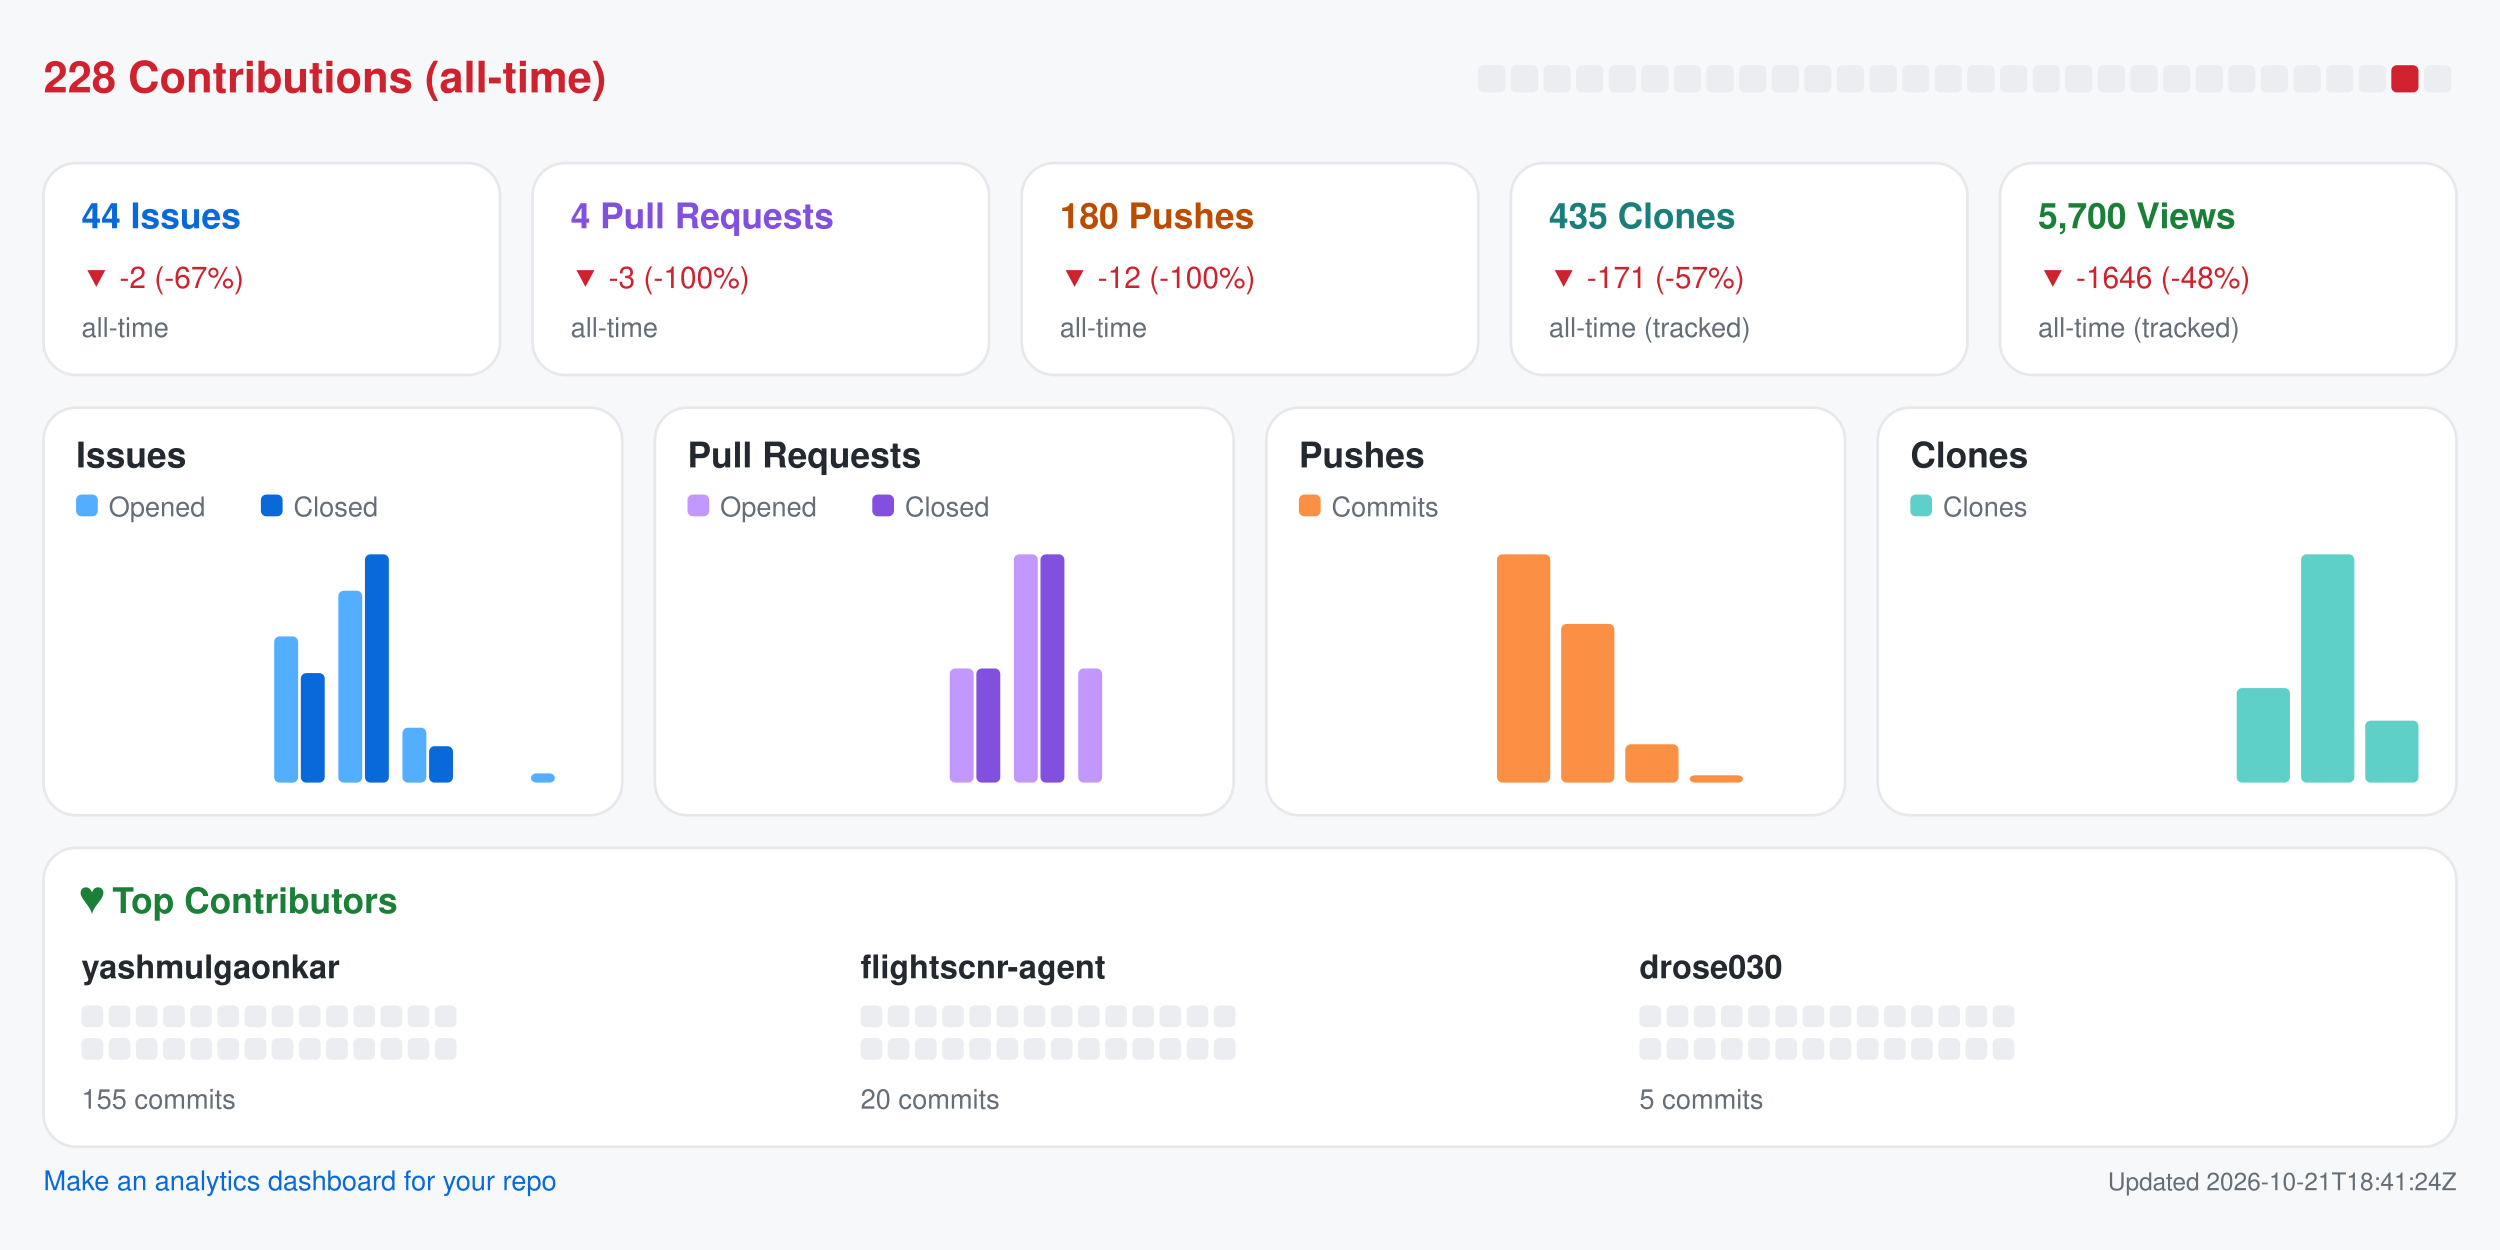
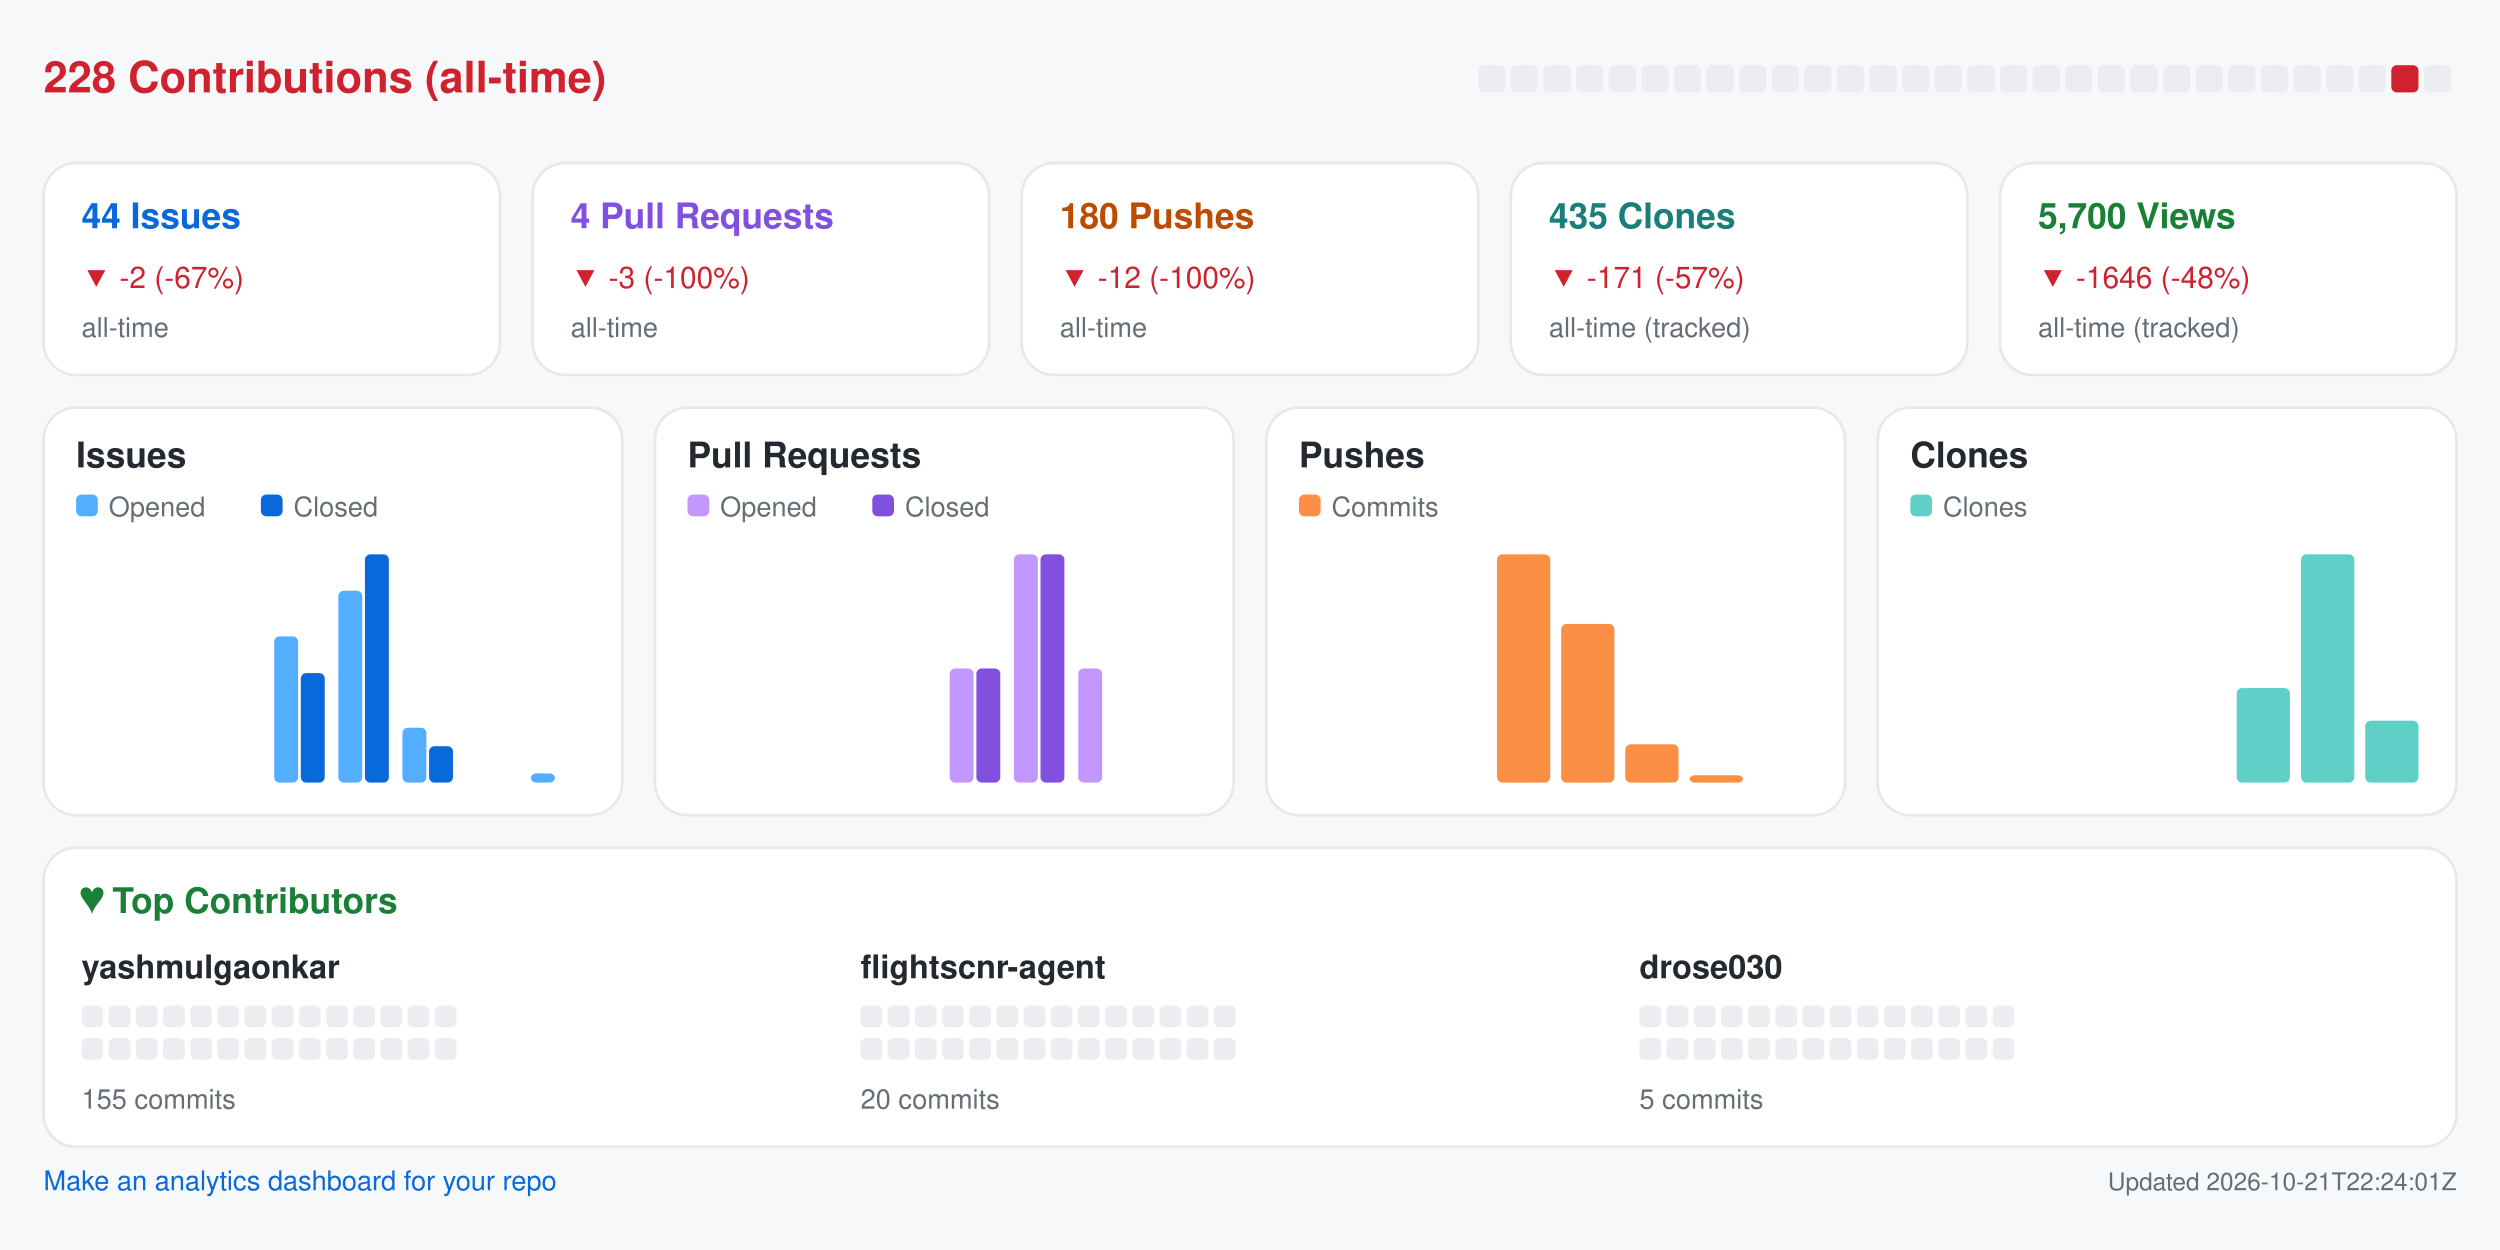
<svg xmlns="http://www.w3.org/2000/svg" width="920" height="460" viewBox="0 0 920 460" role="img" aria-label="Repository analytics for yashmulgaonkar/FlightScnr">
  <rect x="0.0" y="0.0" width="920.0" height="460.0" rx="0" fill="#f6f8fa" />
  <text x="16.0" y="34.0" fill="#cf222e" font-size="16" font-family="-apple-system,BlinkMacSystemFont,Segoe UI,Helvetica,Arial,sans-serif" font-weight="600" text-anchor="start">228 Contributions (all-time)</text>
  <rect x="544.0" y="24.0" width="10.0" height="10.0" rx="2" fill="#ebedf0" />
  <rect x="556.0" y="24.0" width="10.0" height="10.0" rx="2" fill="#ebedf0" />
  <rect x="568.0" y="24.0" width="10.0" height="10.0" rx="2" fill="#ebedf0" />
  <rect x="580.0" y="24.0" width="10.0" height="10.0" rx="2" fill="#ebedf0" />
  <rect x="592.0" y="24.0" width="10.0" height="10.0" rx="2" fill="#ebedf0" />
  <rect x="604.0" y="24.0" width="10.0" height="10.0" rx="2" fill="#ebedf0" />
  <rect x="616.0" y="24.0" width="10.0" height="10.0" rx="2" fill="#ebedf0" />
  <rect x="628.0" y="24.0" width="10.0" height="10.0" rx="2" fill="#ebedf0" />
  <rect x="640.0" y="24.0" width="10.0" height="10.0" rx="2" fill="#ebedf0" />
  <rect x="652.0" y="24.0" width="10.0" height="10.0" rx="2" fill="#ebedf0" />
  <rect x="664.0" y="24.0" width="10.0" height="10.0" rx="2" fill="#ebedf0" />
  <rect x="676.0" y="24.0" width="10.0" height="10.0" rx="2" fill="#ebedf0" />
  <rect x="688.0" y="24.0" width="10.0" height="10.0" rx="2" fill="#ebedf0" />
  <rect x="700.0" y="24.0" width="10.0" height="10.0" rx="2" fill="#ebedf0" />
  <rect x="712.0" y="24.0" width="10.0" height="10.0" rx="2" fill="#ebedf0" />
  <rect x="724.0" y="24.0" width="10.0" height="10.0" rx="2" fill="#ebedf0" />
  <rect x="736.0" y="24.0" width="10.0" height="10.0" rx="2" fill="#ebedf0" />
  <rect x="748.0" y="24.0" width="10.0" height="10.0" rx="2" fill="#ebedf0" />
  <rect x="760.0" y="24.0" width="10.0" height="10.0" rx="2" fill="#ebedf0" />
  <rect x="772.0" y="24.0" width="10.0" height="10.0" rx="2" fill="#ebedf0" />
  <rect x="784.0" y="24.0" width="10.0" height="10.0" rx="2" fill="#ebedf0" />
  <rect x="796.0" y="24.0" width="10.0" height="10.0" rx="2" fill="#ebedf0" />
  <rect x="808.0" y="24.0" width="10.0" height="10.0" rx="2" fill="#ebedf0" />
  <rect x="820.0" y="24.0" width="10.0" height="10.0" rx="2" fill="#ebedf0" />
  <rect x="832.0" y="24.0" width="10.0" height="10.0" rx="2" fill="#ebedf0" />
  <rect x="844.0" y="24.0" width="10.0" height="10.0" rx="2" fill="#ebedf0" />
  <rect x="856.0" y="24.0" width="10.0" height="10.0" rx="2" fill="#ebedf0" />
  <rect x="868.0" y="24.0" width="10.0" height="10.0" rx="2" fill="#ebedf0" />
  <rect x="880.0" y="24.0" width="10.0" height="10.0" rx="2" fill="#cf222e" />
  <rect x="892.0" y="24.0" width="10.0" height="10.0" rx="2" fill="#ebedf0" />
  <rect x="16.0" y="60.0" width="168.0" height="78.0" rx="12" fill="#ffffff" stroke="#e6e8eb" />
  <text x="30.0" y="84.0" fill="#0969da" font-size="13" font-family="-apple-system,BlinkMacSystemFont,Segoe UI,Helvetica,Arial,sans-serif" font-weight="600" text-anchor="start">44 Issues</text>
  <text x="30.0" y="106.0" fill="#cf222e" font-size="11" font-family="-apple-system,BlinkMacSystemFont,Segoe UI,Helvetica,Arial,sans-serif" font-weight="400" text-anchor="start">▼ -2 (-67%)</text>
  <text x="30.0" y="124.0" fill="#656d76" font-size="10" font-family="-apple-system,BlinkMacSystemFont,Segoe UI,Helvetica,Arial,sans-serif" font-weight="400" text-anchor="start">all-time</text>
  <rect x="196.0" y="60.0" width="168.0" height="78.0" rx="12" fill="#ffffff" stroke="#e6e8eb" />
  <text x="210.0" y="84.0" fill="#8250df" font-size="13" font-family="-apple-system,BlinkMacSystemFont,Segoe UI,Helvetica,Arial,sans-serif" font-weight="600" text-anchor="start">4 Pull Requests</text>
  <text x="210.0" y="106.0" fill="#cf222e" font-size="11" font-family="-apple-system,BlinkMacSystemFont,Segoe UI,Helvetica,Arial,sans-serif" font-weight="400" text-anchor="start">▼ -3 (-100%)</text>
  <text x="210.0" y="124.0" fill="#656d76" font-size="10" font-family="-apple-system,BlinkMacSystemFont,Segoe UI,Helvetica,Arial,sans-serif" font-weight="400" text-anchor="start">all-time</text>
  <rect x="376.0" y="60.0" width="168.0" height="78.0" rx="12" fill="#ffffff" stroke="#e6e8eb" />
  <text x="390.0" y="84.0" fill="#bc4c00" font-size="13" font-family="-apple-system,BlinkMacSystemFont,Segoe UI,Helvetica,Arial,sans-serif" font-weight="600" text-anchor="start">180 Pushes</text>
  <text x="390.0" y="106.0" fill="#cf222e" font-size="11" font-family="-apple-system,BlinkMacSystemFont,Segoe UI,Helvetica,Arial,sans-serif" font-weight="400" text-anchor="start">▼ -12 (-100%)</text>
  <text x="390.0" y="124.0" fill="#656d76" font-size="10" font-family="-apple-system,BlinkMacSystemFont,Segoe UI,Helvetica,Arial,sans-serif" font-weight="400" text-anchor="start">all-time</text>
  <rect x="556.0" y="60.0" width="168.0" height="78.0" rx="12" fill="#ffffff" stroke="#e6e8eb" />
  <text x="570.0" y="84.0" fill="#1a7f7a" font-size="13" font-family="-apple-system,BlinkMacSystemFont,Segoe UI,Helvetica,Arial,sans-serif" font-weight="600" text-anchor="start">435 Clones</text>
  <text x="570.0" y="106.0" fill="#cf222e" font-size="11" font-family="-apple-system,BlinkMacSystemFont,Segoe UI,Helvetica,Arial,sans-serif" font-weight="400" text-anchor="start">▼ -171 (-57%)</text>
  <text x="570.0" y="124.0" fill="#656d76" font-size="10" font-family="-apple-system,BlinkMacSystemFont,Segoe UI,Helvetica,Arial,sans-serif" font-weight="400" text-anchor="start">all-time (tracked)</text>
  <rect x="736.0" y="60.0" width="168.0" height="78.0" rx="12" fill="#ffffff" stroke="#e6e8eb" />
  <text x="750.0" y="84.0" fill="#1a7f37" font-size="13" font-family="-apple-system,BlinkMacSystemFont,Segoe UI,Helvetica,Arial,sans-serif" font-weight="600" text-anchor="start">5,700 Views</text>
  <text x="750.0" y="106.0" fill="#cf222e" font-size="11" font-family="-apple-system,BlinkMacSystemFont,Segoe UI,Helvetica,Arial,sans-serif" font-weight="400" text-anchor="start">▼ -1646 (-48%)</text>
  <text x="750.0" y="124.0" fill="#656d76" font-size="10" font-family="-apple-system,BlinkMacSystemFont,Segoe UI,Helvetica,Arial,sans-serif" font-weight="400" text-anchor="start">all-time (tracked)</text>
  <rect x="16.0" y="150.0" width="213.0" height="150.0" rx="12" fill="#ffffff" stroke="#e6e8eb" />
  <text x="28.0" y="172.0" fill="#24292f" font-size="13" font-family="-apple-system,BlinkMacSystemFont,Segoe UI,Helvetica,Arial,sans-serif" font-weight="600" text-anchor="start">Issues</text>
  <rect x="28.0" y="182.0" width="8.0" height="8.0" rx="2" fill="#54aeff" />
  <text x="40.0" y="190.0" fill="#656d76" font-size="10" font-family="-apple-system,BlinkMacSystemFont,Segoe UI,Helvetica,Arial,sans-serif" font-weight="400" text-anchor="start">Opened</text>
  <rect x="96.0" y="182.0" width="8.0" height="8.0" rx="2" fill="#0969da" />
  <text x="108.0" y="190.0" fill="#656d76" font-size="10" font-family="-apple-system,BlinkMacSystemFont,Segoe UI,Helvetica,Arial,sans-serif" font-weight="400" text-anchor="start">Closed</text>
  <rect x="30.0" y="288.0" width="8.8" height="0.0" rx="2" fill="#54aeff" />
  <rect x="39.8" y="288.0" width="8.8" height="0.0" rx="2" fill="#0969da" />
  <rect x="53.6" y="288.0" width="8.8" height="0.0" rx="2" fill="#54aeff" />
  <rect x="63.4" y="288.0" width="8.8" height="0.0" rx="2" fill="#0969da" />
  <rect x="77.2" y="288.0" width="8.8" height="0.0" rx="2" fill="#54aeff" />
  <rect x="87.1" y="288.0" width="8.8" height="0.0" rx="2" fill="#0969da" />
  <rect x="100.9" y="234.2" width="8.8" height="53.8" rx="2" fill="#54aeff" />
  <rect x="110.7" y="247.7" width="8.8" height="40.3" rx="2" fill="#0969da" />
  <rect x="124.5" y="217.4" width="8.8" height="70.6" rx="2" fill="#54aeff" />
  <rect x="134.3" y="204.0" width="8.8" height="84.0" rx="2" fill="#0969da" />
  <rect x="148.1" y="267.8" width="8.8" height="20.2" rx="2" fill="#54aeff" />
  <rect x="157.9" y="274.6" width="8.8" height="13.4" rx="2" fill="#0969da" />
  <rect x="171.8" y="288.0" width="8.8" height="0.0" rx="2" fill="#54aeff" />
  <rect x="181.6" y="288.0" width="8.8" height="0.0" rx="2" fill="#0969da" />
  <rect x="195.4" y="284.6" width="8.8" height="3.4" rx="2" fill="#54aeff" />
  <rect x="205.2" y="288.0" width="8.8" height="0.0" rx="2" fill="#0969da" />
  <rect x="241.0" y="150.0" width="213.0" height="150.0" rx="12" fill="#ffffff" stroke="#e6e8eb" />
  <text x="253.0" y="172.0" fill="#24292f" font-size="13" font-family="-apple-system,BlinkMacSystemFont,Segoe UI,Helvetica,Arial,sans-serif" font-weight="600" text-anchor="start">Pull Requests</text>
  <rect x="253.0" y="182.0" width="8.0" height="8.0" rx="2" fill="#c297ff" />
  <text x="265.0" y="190.0" fill="#656d76" font-size="10" font-family="-apple-system,BlinkMacSystemFont,Segoe UI,Helvetica,Arial,sans-serif" font-weight="400" text-anchor="start">Opened</text>
  <rect x="321.0" y="182.0" width="8.0" height="8.0" rx="2" fill="#8250df" />
  <text x="333.0" y="190.0" fill="#656d76" font-size="10" font-family="-apple-system,BlinkMacSystemFont,Segoe UI,Helvetica,Arial,sans-serif" font-weight="400" text-anchor="start">Closed</text>
  <rect x="255.0" y="288.0" width="8.8" height="0.0" rx="2" fill="#c297ff" />
  <rect x="264.8" y="288.0" width="8.8" height="0.0" rx="2" fill="#8250df" />
  <rect x="278.6" y="288.0" width="8.8" height="0.0" rx="2" fill="#c297ff" />
  <rect x="288.4" y="288.0" width="8.8" height="0.0" rx="2" fill="#8250df" />
  <rect x="302.2" y="288.0" width="8.8" height="0.0" rx="2" fill="#c297ff" />
  <rect x="312.1" y="288.0" width="8.8" height="0.0" rx="2" fill="#8250df" />
  <rect x="325.9" y="288.0" width="8.8" height="0.0" rx="2" fill="#c297ff" />
  <rect x="335.7" y="288.0" width="8.8" height="0.0" rx="2" fill="#8250df" />
  <rect x="349.5" y="246.0" width="8.8" height="42.0" rx="2" fill="#c297ff" />
  <rect x="359.3" y="246.0" width="8.8" height="42.0" rx="2" fill="#8250df" />
  <rect x="373.1" y="204.0" width="8.8" height="84.0" rx="2" fill="#c297ff" />
  <rect x="382.9" y="204.0" width="8.8" height="84.0" rx="2" fill="#8250df" />
  <rect x="396.8" y="246.0" width="8.8" height="42.0" rx="2" fill="#c297ff" />
  <rect x="406.6" y="288.0" width="8.8" height="0.0" rx="2" fill="#8250df" />
  <rect x="420.4" y="288.0" width="8.8" height="0.0" rx="2" fill="#c297ff" />
  <rect x="430.2" y="288.0" width="8.8" height="0.0" rx="2" fill="#8250df" />
  <rect x="466.0" y="150.0" width="213.0" height="150.0" rx="12" fill="#ffffff" stroke="#e6e8eb" />
  <text x="478.0" y="172.0" fill="#24292f" font-size="13" font-family="-apple-system,BlinkMacSystemFont,Segoe UI,Helvetica,Arial,sans-serif" font-weight="600" text-anchor="start">Pushes</text>
  <rect x="478.0" y="182.0" width="8.0" height="8.0" rx="2" fill="#fb8f44" />
  <text x="490.0" y="190.0" fill="#656d76" font-size="10" font-family="-apple-system,BlinkMacSystemFont,Segoe UI,Helvetica,Arial,sans-serif" font-weight="400" text-anchor="start">Commits</text>
  <rect x="480.0" y="288.0" width="19.6" height="0.0" rx="2" fill="#fb8f44" />
  <rect x="503.6" y="288.0" width="19.6" height="0.0" rx="2" fill="#fb8f44" />
  <rect x="527.2" y="288.0" width="19.6" height="0.0" rx="2" fill="#fb8f44" />
  <rect x="550.9" y="204.0" width="19.6" height="84.0" rx="2" fill="#fb8f44" />
  <rect x="574.5" y="229.6" width="19.6" height="58.4" rx="2" fill="#fb8f44" />
  <rect x="598.1" y="273.9" width="19.6" height="14.1" rx="2" fill="#fb8f44" />
  <rect x="621.8" y="285.3" width="19.6" height="2.7" rx="2" fill="#fb8f44" />
  <rect x="645.4" y="288.0" width="19.6" height="0.0" rx="2" fill="#fb8f44" />
  <rect x="691.0" y="150.0" width="213.0" height="150.0" rx="12" fill="#ffffff" stroke="#e6e8eb" />
  <text x="703.0" y="172.0" fill="#24292f" font-size="13" font-family="-apple-system,BlinkMacSystemFont,Segoe UI,Helvetica,Arial,sans-serif" font-weight="600" text-anchor="start">Clones</text>
  <rect x="703.0" y="182.0" width="8.0" height="8.0" rx="2" fill="#5fd0c8" />
  <text x="715.0" y="190.0" fill="#656d76" font-size="10" font-family="-apple-system,BlinkMacSystemFont,Segoe UI,Helvetica,Arial,sans-serif" font-weight="400" text-anchor="start">Clones</text>
  <rect x="705.0" y="288.0" width="19.6" height="0.0" rx="2" fill="#5fd0c8" />
  <rect x="728.6" y="288.0" width="19.6" height="0.0" rx="2" fill="#5fd0c8" />
  <rect x="752.2" y="288.0" width="19.6" height="0.0" rx="2" fill="#5fd0c8" />
  <rect x="775.9" y="288.0" width="19.6" height="0.0" rx="2" fill="#5fd0c8" />
  <rect x="799.5" y="288.0" width="19.6" height="0.0" rx="2" fill="#5fd0c8" />
  <rect x="823.1" y="253.2" width="19.6" height="34.8" rx="2" fill="#5fd0c8" />
  <rect x="846.8" y="204.0" width="19.6" height="84.0" rx="2" fill="#5fd0c8" />
  <rect x="870.4" y="265.2" width="19.6" height="22.8" rx="2" fill="#5fd0c8" />
  <rect x="16.0" y="312.0" width="888.0" height="110.0" rx="12" fill="#ffffff" stroke="#e6e8eb" />
  <text x="30.0" y="336.0" fill="#1a7f37" font-size="13" font-family="-apple-system,BlinkMacSystemFont,Segoe UI,Helvetica,Arial,sans-serif" font-weight="600" text-anchor="start">♥  Top Contributors</text>
  <text x="30.0" y="360.0" fill="#24292f" font-size="12" font-family="-apple-system,BlinkMacSystemFont,Segoe UI,Helvetica,Arial,sans-serif" font-weight="600" text-anchor="start">yashmulgaonkar</text>
  <rect x="30.0" y="370.0" width="8.0" height="8.0" rx="2" fill="#ebedf0" />
  <rect x="40.0" y="370.0" width="8.0" height="8.0" rx="2" fill="#ebedf0" />
  <rect x="50.0" y="370.0" width="8.0" height="8.0" rx="2" fill="#ebedf0" />
  <rect x="60.0" y="370.0" width="8.0" height="8.0" rx="2" fill="#ebedf0" />
  <rect x="70.0" y="370.0" width="8.0" height="8.0" rx="2" fill="#ebedf0" />
  <rect x="80.0" y="370.0" width="8.0" height="8.0" rx="2" fill="#ebedf0" />
  <rect x="90.0" y="370.0" width="8.0" height="8.0" rx="2" fill="#ebedf0" />
  <rect x="100.0" y="370.0" width="8.0" height="8.0" rx="2" fill="#ebedf0" />
  <rect x="110.0" y="370.0" width="8.0" height="8.0" rx="2" fill="#ebedf0" />
  <rect x="120.0" y="370.0" width="8.0" height="8.0" rx="2" fill="#ebedf0" />
  <rect x="130.0" y="370.0" width="8.0" height="8.0" rx="2" fill="#ebedf0" />
  <rect x="140.0" y="370.0" width="8.0" height="8.0" rx="2" fill="#ebedf0" />
  <rect x="150.0" y="370.0" width="8.0" height="8.0" rx="2" fill="#ebedf0" />
  <rect x="160.0" y="370.0" width="8.0" height="8.0" rx="2" fill="#ebedf0" />
  <rect x="30.0" y="382.0" width="8.0" height="8.0" rx="2" fill="#ebedf0" />
  <rect x="40.0" y="382.0" width="8.0" height="8.0" rx="2" fill="#ebedf0" />
  <rect x="50.0" y="382.0" width="8.0" height="8.0" rx="2" fill="#ebedf0" />
  <rect x="60.0" y="382.0" width="8.0" height="8.0" rx="2" fill="#ebedf0" />
  <rect x="70.0" y="382.0" width="8.0" height="8.0" rx="2" fill="#ebedf0" />
  <rect x="80.0" y="382.0" width="8.0" height="8.0" rx="2" fill="#ebedf0" />
  <rect x="90.0" y="382.0" width="8.0" height="8.0" rx="2" fill="#ebedf0" />
  <rect x="100.0" y="382.0" width="8.0" height="8.0" rx="2" fill="#ebedf0" />
  <rect x="110.0" y="382.0" width="8.0" height="8.0" rx="2" fill="#ebedf0" />
  <rect x="120.0" y="382.0" width="8.0" height="8.0" rx="2" fill="#ebedf0" />
  <rect x="130.0" y="382.0" width="8.0" height="8.0" rx="2" fill="#ebedf0" />
  <rect x="140.0" y="382.0" width="8.0" height="8.0" rx="2" fill="#ebedf0" />
  <rect x="150.0" y="382.0" width="8.0" height="8.0" rx="2" fill="#ebedf0" />
  <rect x="160.0" y="382.0" width="8.0" height="8.0" rx="2" fill="#ebedf0" />
  <text x="30.0" y="408.0" fill="#656d76" font-size="10" font-family="-apple-system,BlinkMacSystemFont,Segoe UI,Helvetica,Arial,sans-serif" font-weight="400" text-anchor="start">155 commits</text>
  <text x="316.7" y="360.0" fill="#24292f" font-size="12" font-family="-apple-system,BlinkMacSystemFont,Segoe UI,Helvetica,Arial,sans-serif" font-weight="600" text-anchor="start">flightscnr-agent</text>
  <rect x="316.7" y="370.0" width="8.0" height="8.0" rx="2" fill="#ebedf0" />
  <rect x="326.7" y="370.0" width="8.0" height="8.0" rx="2" fill="#ebedf0" />
  <rect x="336.7" y="370.0" width="8.0" height="8.0" rx="2" fill="#ebedf0" />
  <rect x="346.7" y="370.0" width="8.0" height="8.0" rx="2" fill="#ebedf0" />
  <rect x="356.7" y="370.0" width="8.0" height="8.0" rx="2" fill="#ebedf0" />
  <rect x="366.7" y="370.0" width="8.0" height="8.0" rx="2" fill="#ebedf0" />
  <rect x="376.7" y="370.0" width="8.0" height="8.0" rx="2" fill="#ebedf0" />
  <rect x="386.7" y="370.0" width="8.0" height="8.0" rx="2" fill="#ebedf0" />
  <rect x="396.7" y="370.0" width="8.0" height="8.0" rx="2" fill="#ebedf0" />
  <rect x="406.7" y="370.0" width="8.0" height="8.0" rx="2" fill="#ebedf0" />
  <rect x="416.7" y="370.0" width="8.0" height="8.0" rx="2" fill="#ebedf0" />
  <rect x="426.7" y="370.0" width="8.0" height="8.0" rx="2" fill="#ebedf0" />
  <rect x="436.7" y="370.0" width="8.0" height="8.0" rx="2" fill="#ebedf0" />
  <rect x="446.7" y="370.0" width="8.0" height="8.0" rx="2" fill="#ebedf0" />
  <rect x="316.7" y="382.0" width="8.0" height="8.0" rx="2" fill="#ebedf0" />
  <rect x="326.7" y="382.0" width="8.0" height="8.0" rx="2" fill="#ebedf0" />
  <rect x="336.7" y="382.0" width="8.0" height="8.0" rx="2" fill="#ebedf0" />
  <rect x="346.7" y="382.0" width="8.0" height="8.0" rx="2" fill="#ebedf0" />
  <rect x="356.7" y="382.0" width="8.0" height="8.0" rx="2" fill="#ebedf0" />
  <rect x="366.7" y="382.0" width="8.0" height="8.0" rx="2" fill="#ebedf0" />
  <rect x="376.7" y="382.0" width="8.0" height="8.0" rx="2" fill="#ebedf0" />
  <rect x="386.7" y="382.0" width="8.0" height="8.0" rx="2" fill="#ebedf0" />
  <rect x="396.7" y="382.0" width="8.0" height="8.0" rx="2" fill="#ebedf0" />
  <rect x="406.7" y="382.0" width="8.0" height="8.0" rx="2" fill="#ebedf0" />
  <rect x="416.7" y="382.0" width="8.0" height="8.0" rx="2" fill="#ebedf0" />
  <rect x="426.7" y="382.0" width="8.0" height="8.0" rx="2" fill="#ebedf0" />
  <rect x="436.7" y="382.0" width="8.0" height="8.0" rx="2" fill="#ebedf0" />
  <rect x="446.7" y="382.0" width="8.0" height="8.0" rx="2" fill="#ebedf0" />
  <text x="316.7" y="408.0" fill="#656d76" font-size="10" font-family="-apple-system,BlinkMacSystemFont,Segoe UI,Helvetica,Arial,sans-serif" font-weight="400" text-anchor="start">20 commits</text>
  <text x="603.3" y="360.0" fill="#24292f" font-size="12" font-family="-apple-system,BlinkMacSystemFont,Segoe UI,Helvetica,Arial,sans-serif" font-weight="600" text-anchor="start">drose030</text>
  <rect x="603.3" y="370.0" width="8.0" height="8.0" rx="2" fill="#ebedf0" />
  <rect x="613.3" y="370.0" width="8.0" height="8.0" rx="2" fill="#ebedf0" />
  <rect x="623.3" y="370.0" width="8.0" height="8.0" rx="2" fill="#ebedf0" />
  <rect x="633.3" y="370.0" width="8.0" height="8.0" rx="2" fill="#ebedf0" />
  <rect x="643.3" y="370.0" width="8.0" height="8.0" rx="2" fill="#ebedf0" />
  <rect x="653.3" y="370.0" width="8.0" height="8.0" rx="2" fill="#ebedf0" />
  <rect x="663.3" y="370.0" width="8.0" height="8.0" rx="2" fill="#ebedf0" />
  <rect x="673.3" y="370.0" width="8.0" height="8.0" rx="2" fill="#ebedf0" />
  <rect x="683.3" y="370.0" width="8.0" height="8.0" rx="2" fill="#ebedf0" />
  <rect x="693.3" y="370.0" width="8.0" height="8.0" rx="2" fill="#ebedf0" />
  <rect x="703.3" y="370.0" width="8.0" height="8.0" rx="2" fill="#ebedf0" />
  <rect x="713.3" y="370.0" width="8.0" height="8.0" rx="2" fill="#ebedf0" />
  <rect x="723.3" y="370.0" width="8.0" height="8.0" rx="2" fill="#ebedf0" />
  <rect x="733.3" y="370.0" width="8.0" height="8.0" rx="2" fill="#ebedf0" />
  <rect x="603.3" y="382.0" width="8.0" height="8.0" rx="2" fill="#ebedf0" />
  <rect x="613.3" y="382.0" width="8.0" height="8.0" rx="2" fill="#ebedf0" />
  <rect x="623.3" y="382.0" width="8.0" height="8.0" rx="2" fill="#ebedf0" />
  <rect x="633.3" y="382.0" width="8.0" height="8.0" rx="2" fill="#ebedf0" />
  <rect x="643.3" y="382.0" width="8.0" height="8.0" rx="2" fill="#ebedf0" />
  <rect x="653.3" y="382.0" width="8.0" height="8.0" rx="2" fill="#ebedf0" />
  <rect x="663.3" y="382.0" width="8.0" height="8.0" rx="2" fill="#ebedf0" />
  <rect x="673.3" y="382.0" width="8.0" height="8.0" rx="2" fill="#ebedf0" />
  <rect x="683.3" y="382.0" width="8.0" height="8.0" rx="2" fill="#ebedf0" />
  <rect x="693.3" y="382.0" width="8.0" height="8.0" rx="2" fill="#ebedf0" />
  <rect x="703.3" y="382.0" width="8.0" height="8.0" rx="2" fill="#ebedf0" />
  <rect x="713.3" y="382.0" width="8.0" height="8.0" rx="2" fill="#ebedf0" />
  <rect x="723.3" y="382.0" width="8.0" height="8.0" rx="2" fill="#ebedf0" />
  <rect x="733.3" y="382.0" width="8.0" height="8.0" rx="2" fill="#ebedf0" />
  <text x="603.3" y="408.0" fill="#656d76" font-size="10" font-family="-apple-system,BlinkMacSystemFont,Segoe UI,Helvetica,Arial,sans-serif" font-weight="400" text-anchor="start">5 commits</text>
  <a href="https://github.com/yashmulgaonkar/repo-analytics" target="_blank" rel="noopener noreferrer">
    <text x="16.0" y="438.0" fill="#0969da" font-size="10" font-family="-apple-system,BlinkMacSystemFont,Segoe UI,Helvetica,Arial,sans-serif" font-weight="400" text-anchor="start">Make an analytics dashboard for your repo</text>
  </a>
-   <text x="904.0" y="438.0" fill="#656d76" font-size="9" font-family="-apple-system,BlinkMacSystemFont,Segoe UI,Helvetica,Arial,sans-serif" font-weight="400" text-anchor="end">Updated 2026-10-21T18:41:24Z</text>
+   <text x="904.0" y="438.0" fill="#656d76" font-size="9" font-family="-apple-system,BlinkMacSystemFont,Segoe UI,Helvetica,Arial,sans-serif" font-weight="400" text-anchor="end">Updated 2026-10-21T22:24:01Z</text>
</svg>
